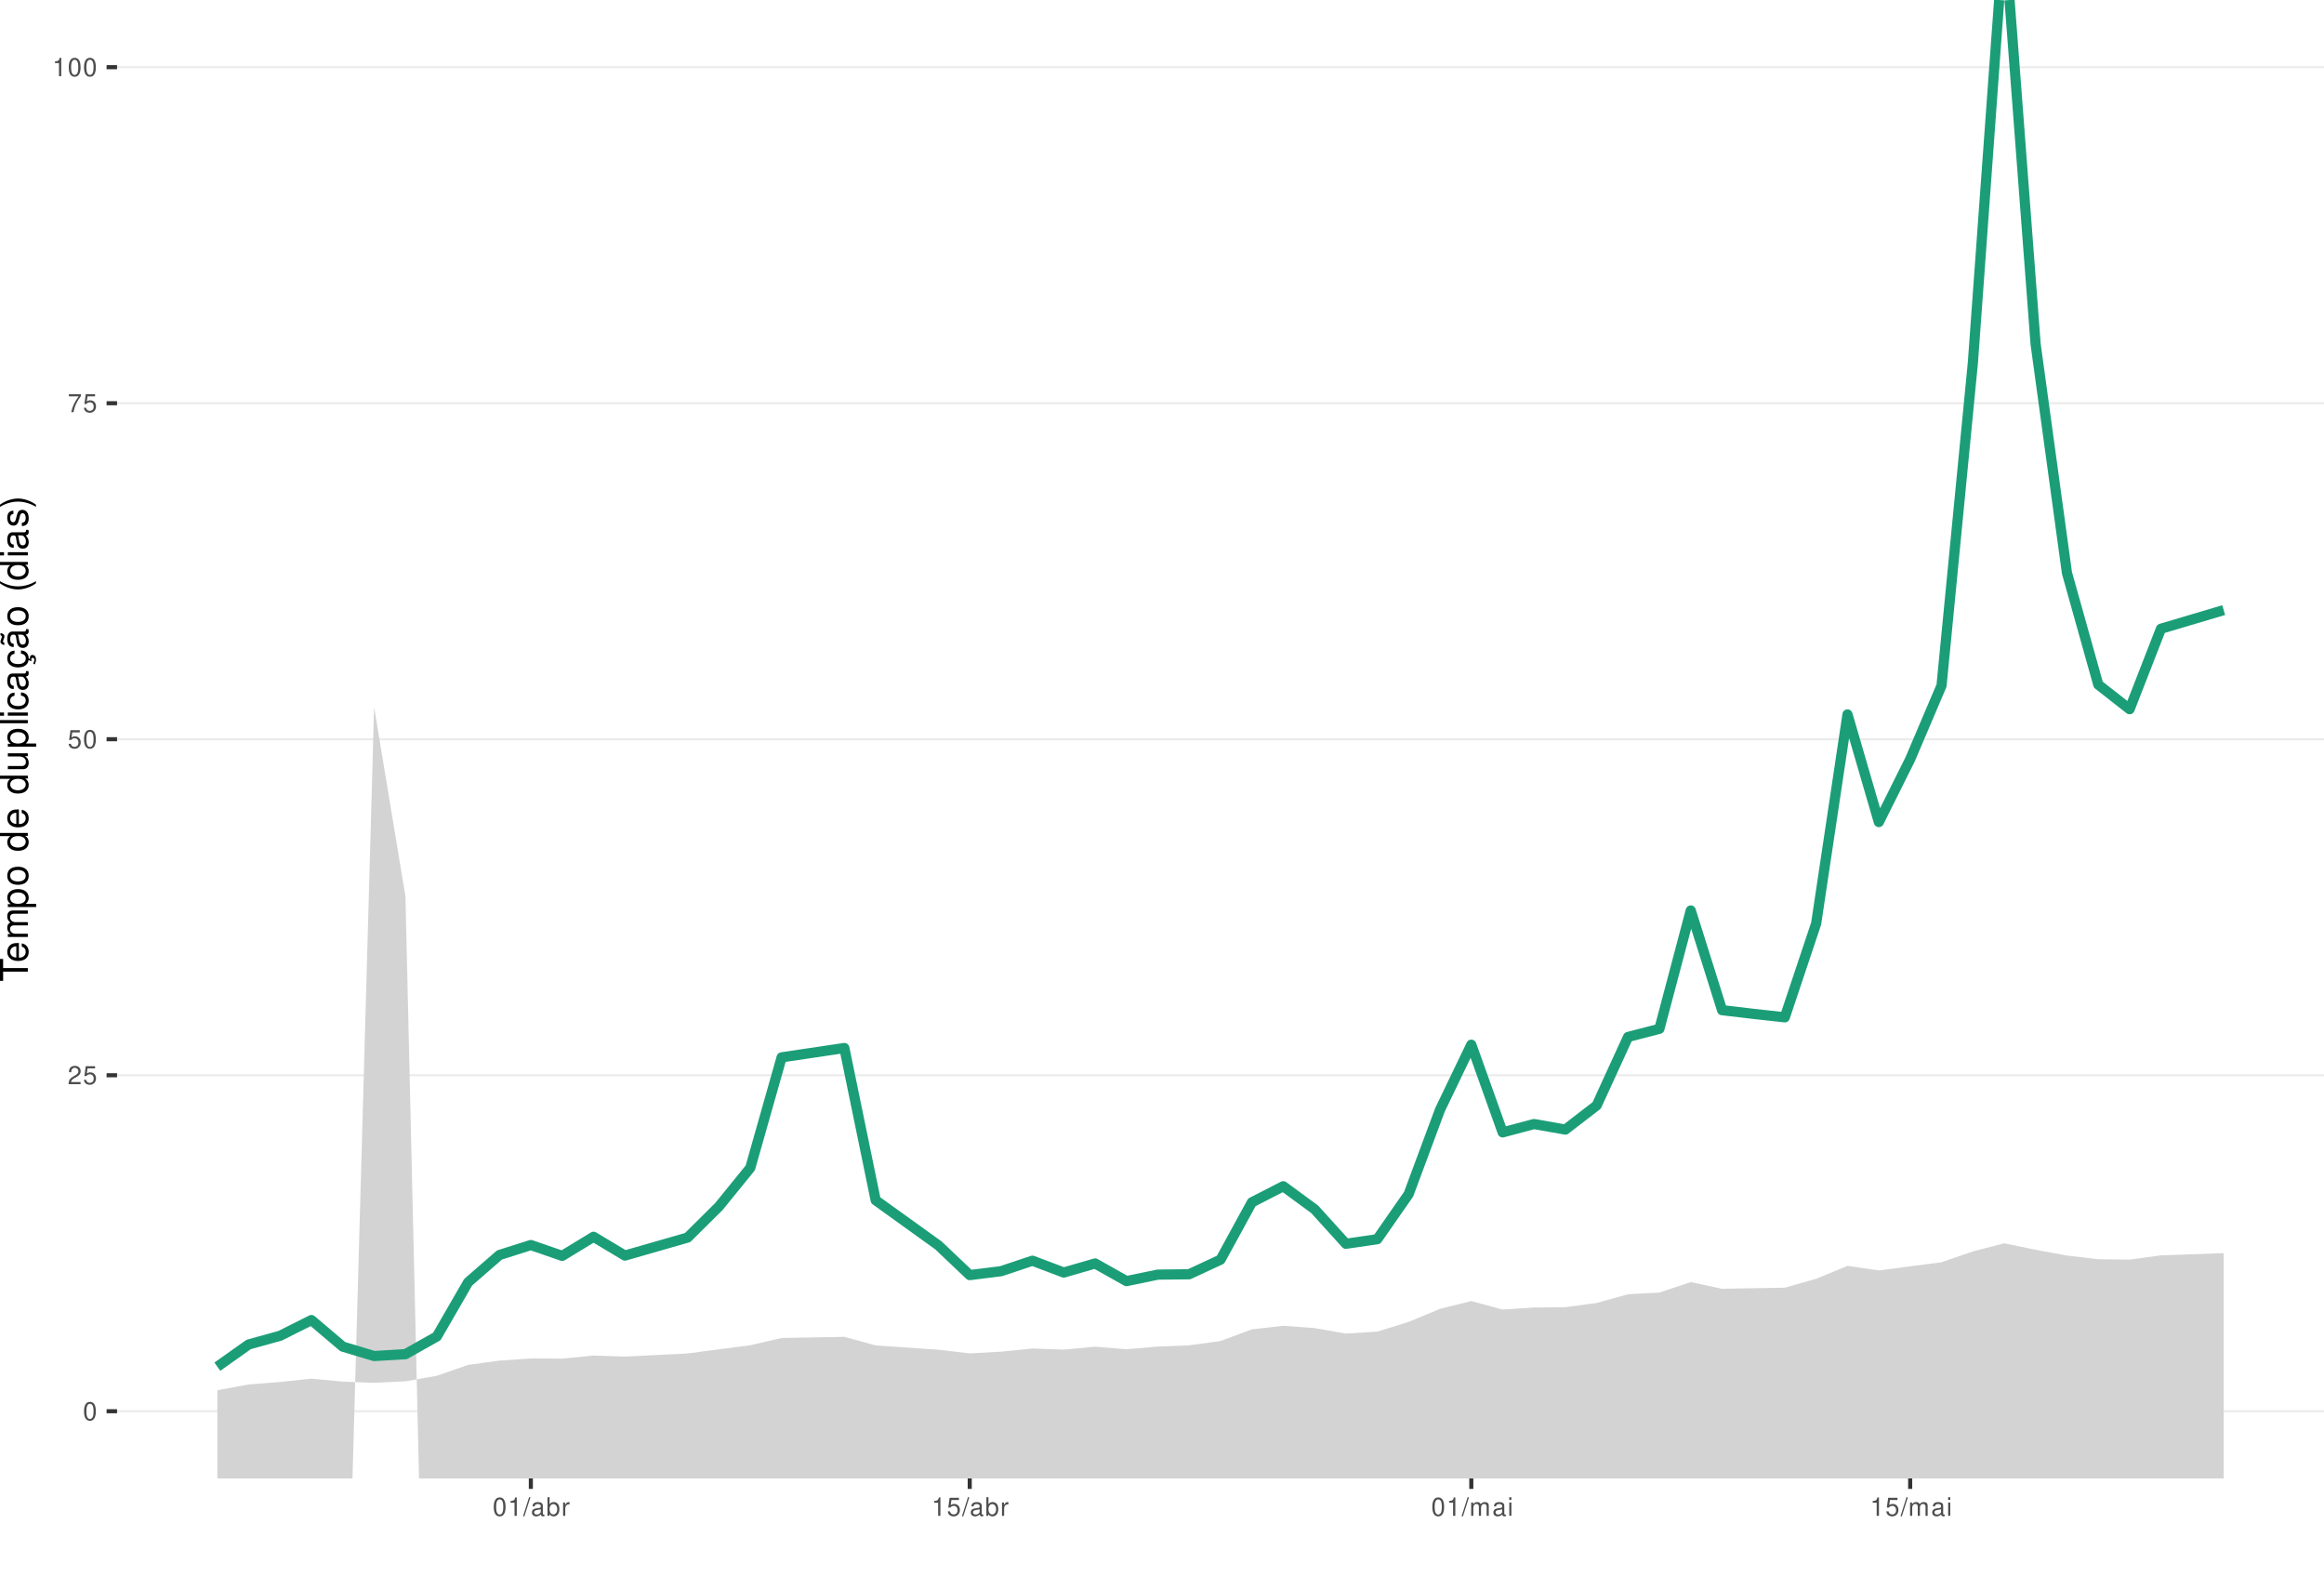
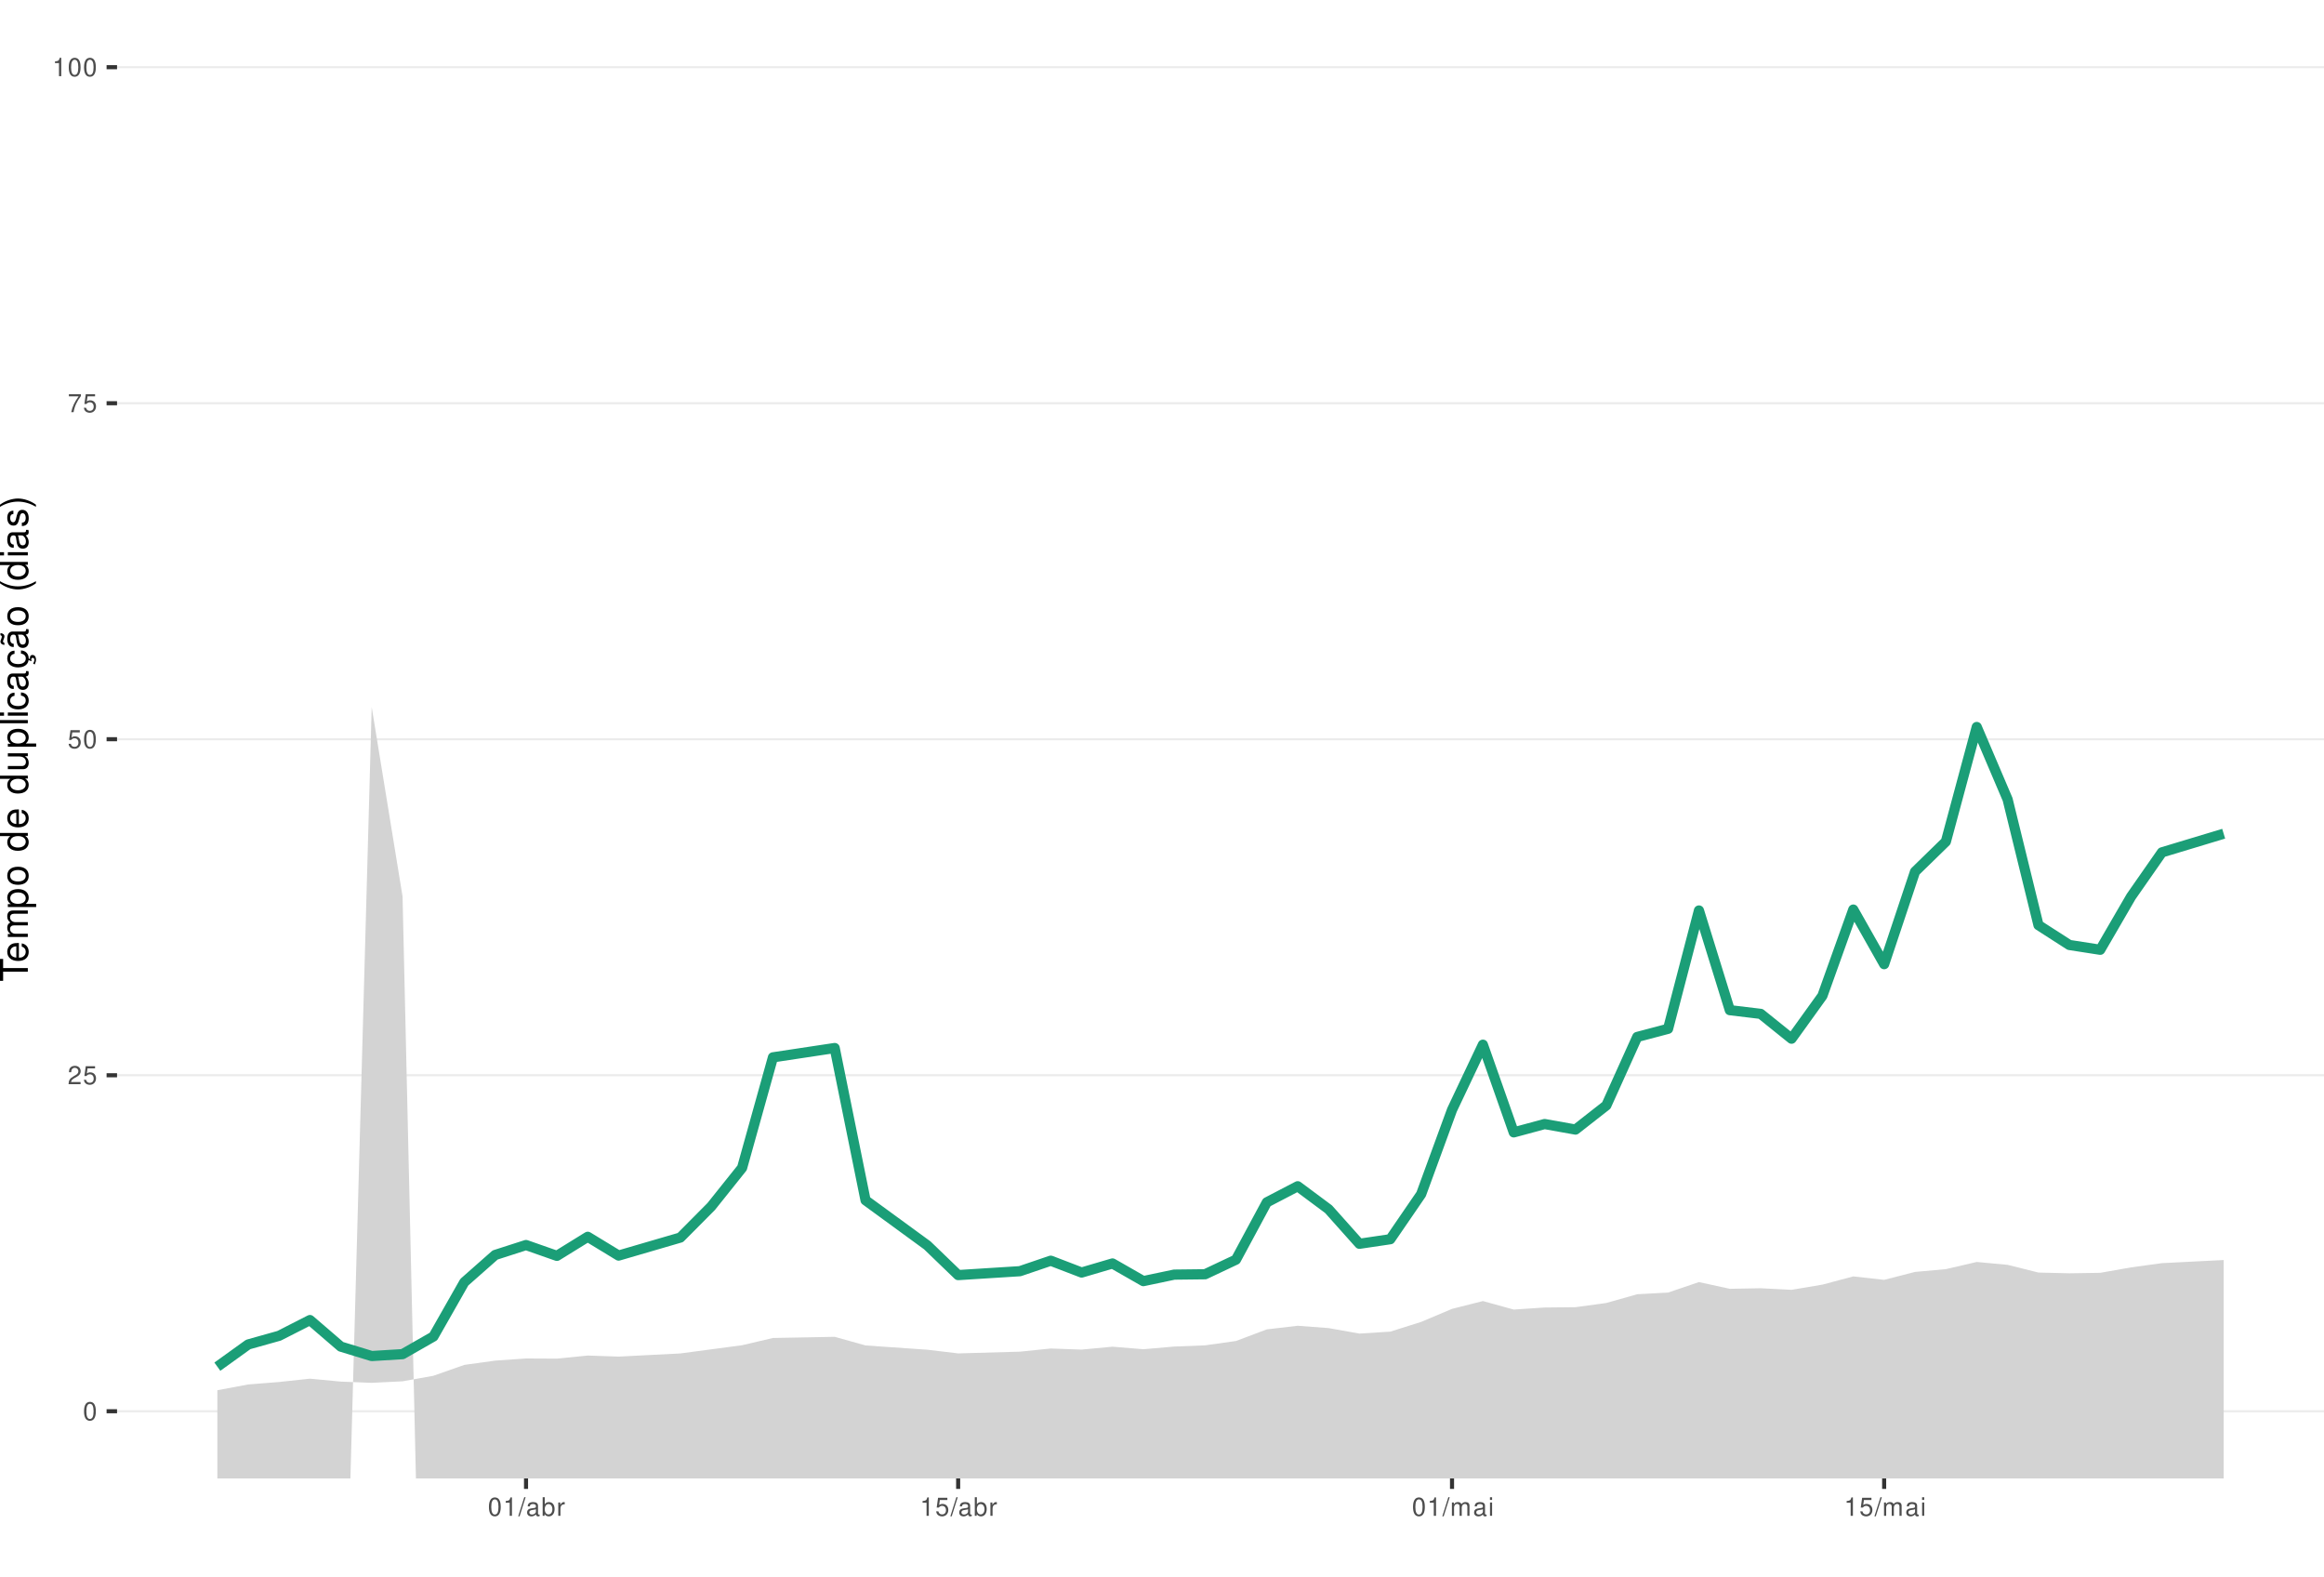
<svg xmlns="http://www.w3.org/2000/svg" xmlns:xlink="http://www.w3.org/1999/xlink" width="609pt" height="413pt" viewBox="0 0 609 413" version="1.1">
  <defs>
    <g>
      <symbol overflow="visible" id="glyph0-0">
        <path style="stroke:none;" d="" />
      </symbol>
      <symbol overflow="visible" id="glyph0-1">
        <path style="stroke:none;" d="M 1.828 -4.812 C 1.391 -4.812 0.984 -4.609 0.75 -4.281 C 0.438 -3.859 0.281 -3.219 0.281 -2.328 C 0.281 -0.703 0.812 0.156 1.828 0.156 C 2.828 0.156 3.375 -0.703 3.375 -2.297 C 3.375 -3.219 3.234 -3.844 2.922 -4.281 C 2.672 -4.625 2.281 -4.812 1.828 -4.812 Z M 1.828 -4.297 C 2.469 -4.297 2.781 -3.641 2.781 -2.344 C 2.781 -0.969 2.469 -0.328 1.812 -0.328 C 1.203 -0.328 0.891 -1 0.891 -2.328 C 0.891 -3.641 1.203 -4.297 1.828 -4.297 Z M 1.828 -4.297 " />
      </symbol>
      <symbol overflow="visible" id="glyph0-2">
        <path style="stroke:none;" d="M 3.375 -0.578 L 0.891 -0.578 C 0.938 -0.984 1.156 -1.234 1.734 -1.578 L 2.406 -1.953 C 3.062 -2.328 3.406 -2.812 3.406 -3.406 C 3.406 -3.812 3.234 -4.188 2.969 -4.438 C 2.688 -4.688 2.344 -4.812 1.891 -4.812 C 1.297 -4.812 0.844 -4.594 0.578 -4.188 C 0.422 -3.938 0.344 -3.641 0.328 -3.141 L 0.922 -3.141 C 0.938 -3.469 0.984 -3.672 1.062 -3.828 C 1.219 -4.125 1.516 -4.297 1.875 -4.297 C 2.406 -4.297 2.797 -3.906 2.797 -3.391 C 2.797 -3.016 2.578 -2.672 2.156 -2.438 L 1.547 -2.078 C 0.562 -1.516 0.281 -1.062 0.219 0 L 3.375 0 Z M 3.375 -0.578 " />
      </symbol>
      <symbol overflow="visible" id="glyph0-3">
        <path style="stroke:none;" d="M 3.172 -4.719 L 0.734 -4.719 L 0.375 -2.156 L 0.922 -2.156 C 1.188 -2.469 1.422 -2.594 1.797 -2.594 C 2.422 -2.594 2.812 -2.156 2.812 -1.453 C 2.812 -0.781 2.422 -0.359 1.781 -0.359 C 1.266 -0.359 0.953 -0.625 0.812 -1.156 L 0.234 -1.156 C 0.312 -0.766 0.375 -0.578 0.516 -0.406 C 0.781 -0.047 1.266 0.156 1.797 0.156 C 2.75 0.156 3.422 -0.547 3.422 -1.531 C 3.422 -2.469 2.797 -3.109 1.891 -3.109 C 1.562 -3.109 1.297 -3.016 1.016 -2.828 L 1.203 -4.141 L 3.172 -4.141 Z M 3.172 -4.719 " />
      </symbol>
      <symbol overflow="visible" id="glyph0-4">
        <path style="stroke:none;" d="M 3.469 -4.719 L 0.312 -4.719 L 0.312 -4.141 L 2.859 -4.141 C 1.734 -2.531 1.266 -1.547 0.922 0 L 1.547 0 C 1.797 -1.516 2.391 -2.812 3.469 -4.234 Z M 3.469 -4.719 " />
      </symbol>
      <symbol overflow="visible" id="glyph0-5">
        <path style="stroke:none;" d="M 1.719 -3.422 L 1.719 0 L 2.312 0 L 2.312 -4.812 L 1.922 -4.812 C 1.719 -4.078 1.578 -3.969 0.672 -3.859 L 0.672 -3.422 Z M 1.719 -3.422 " />
      </symbol>
      <symbol overflow="visible" id="glyph0-6">
        <path style="stroke:none;" d="M 1.531 -4.859 L -0.047 0.141 L 0.312 0.141 L 1.891 -4.859 Z M 1.531 -4.859 " />
      </symbol>
      <symbol overflow="visible" id="glyph0-7">
        <path style="stroke:none;" d="M 3.562 -0.328 C 3.5 -0.312 3.469 -0.312 3.438 -0.312 C 3.25 -0.312 3.141 -0.406 3.141 -0.578 L 3.141 -2.641 C 3.141 -3.25 2.688 -3.594 1.828 -3.594 C 1.312 -3.594 0.906 -3.438 0.672 -3.188 C 0.516 -3 0.453 -2.797 0.438 -2.453 L 0.984 -2.453 C 1.031 -2.875 1.297 -3.078 1.812 -3.078 C 2.312 -3.078 2.594 -2.891 2.594 -2.562 L 2.594 -2.406 C 2.578 -2.172 2.469 -2.078 2.016 -2.031 C 1.219 -1.922 1.109 -1.891 0.891 -1.812 C 0.484 -1.641 0.281 -1.328 0.281 -0.875 C 0.281 -0.25 0.719 0.156 1.422 0.156 C 1.859 0.156 2.219 0 2.609 -0.359 C 2.656 0 2.828 0.156 3.188 0.156 C 3.297 0.156 3.375 0.141 3.562 0.094 Z M 2.594 -1.094 C 2.594 -0.906 2.531 -0.797 2.375 -0.641 C 2.141 -0.438 1.875 -0.328 1.547 -0.328 C 1.109 -0.328 0.859 -0.547 0.859 -0.891 C 0.859 -1.266 1.094 -1.438 1.703 -1.531 C 2.297 -1.609 2.406 -1.641 2.594 -1.719 Z M 2.594 -1.094 " />
      </symbol>
      <symbol overflow="visible" id="glyph0-8">
        <path style="stroke:none;" d="M 0.359 -4.859 L 0.359 0 L 0.859 0 L 0.859 -0.453 C 1.125 -0.047 1.484 0.156 1.969 0.156 C 2.875 0.156 3.484 -0.594 3.484 -1.75 C 3.484 -2.891 2.922 -3.594 1.984 -3.594 C 1.516 -3.594 1.172 -3.406 0.906 -3.016 L 0.906 -4.859 Z M 1.891 -3.062 C 2.5 -3.062 2.906 -2.531 2.906 -1.703 C 2.906 -0.906 2.484 -0.359 1.891 -0.359 C 1.297 -0.359 0.906 -0.906 0.906 -1.719 C 0.906 -2.531 1.297 -3.062 1.891 -3.062 Z M 1.891 -3.062 " />
      </symbol>
      <symbol overflow="visible" id="glyph0-9">
        <path style="stroke:none;" d="M 0.453 -3.484 L 0.453 0 L 1.016 0 L 1.016 -1.812 C 1.031 -2.656 1.375 -3.016 2.141 -3 L 2.141 -3.562 C 2.047 -3.578 1.984 -3.594 1.922 -3.594 C 1.562 -3.594 1.297 -3.375 0.969 -2.859 L 0.969 -3.484 Z M 0.453 -3.484 " />
      </symbol>
      <symbol overflow="visible" id="glyph0-10">
        <path style="stroke:none;" d="M 0.469 -3.484 L 0.469 0 L 1.031 0 L 1.031 -2.188 C 1.031 -2.703 1.391 -3.109 1.844 -3.109 C 2.25 -3.109 2.484 -2.844 2.484 -2.406 L 2.484 0 L 3.047 0 L 3.047 -2.188 C 3.047 -2.703 3.422 -3.109 3.875 -3.109 C 4.266 -3.109 4.516 -2.844 4.516 -2.406 L 4.516 0 L 5.078 0 L 5.078 -2.609 C 5.078 -3.234 4.719 -3.594 4.062 -3.594 C 3.594 -3.594 3.312 -3.453 2.984 -3.062 C 2.781 -3.422 2.5 -3.594 2.047 -3.594 C 1.578 -3.594 1.266 -3.422 0.984 -3 L 0.984 -3.484 Z M 0.469 -3.484 " />
      </symbol>
      <symbol overflow="visible" id="glyph0-11">
        <path style="stroke:none;" d="M 1 -3.484 L 0.453 -3.484 L 0.453 0 L 1 0 Z M 1 -4.859 L 0.438 -4.859 L 0.438 -4.156 L 1 -4.156 Z M 1 -4.859 " />
      </symbol>
      <symbol overflow="visible" id="glyph1-0">
        <path style="stroke:none;" d="" />
      </symbol>
      <symbol overflow="visible" id="glyph1-1">
        <path style="stroke:none;" d="M -6.469 -3.547 L -6.469 -5.938 L -7.297 -5.938 L -7.297 -0.203 L -6.469 -0.203 L -6.469 -2.609 L 0 -2.609 L 0 -3.547 Z M -6.469 -3.547 " />
      </symbol>
      <symbol overflow="visible" id="glyph1-2">
        <path style="stroke:none;" d="M -2.344 -5.125 C -3.141 -5.125 -3.625 -5.062 -4.016 -4.922 C -4.875 -4.578 -5.391 -3.781 -5.391 -2.797 C -5.391 -1.344 -4.281 -0.406 -2.547 -0.406 C -0.812 -0.406 0.234 -1.297 0.234 -2.781 C 0.234 -3.984 -0.453 -4.812 -1.594 -5.016 L -1.594 -4.188 C -0.906 -3.953 -0.547 -3.484 -0.547 -2.812 C -0.547 -2.281 -0.781 -1.828 -1.219 -1.547 C -1.516 -1.344 -1.812 -1.281 -2.344 -1.266 Z M -3.016 -1.297 C -3.984 -1.359 -4.625 -1.953 -4.625 -2.797 C -4.625 -3.641 -3.953 -4.234 -3.016 -4.234 Z M -3.016 -1.297 " />
      </symbol>
      <symbol overflow="visible" id="glyph1-3">
        <path style="stroke:none;" d="M -5.234 -0.703 L 0 -0.703 L 0 -1.547 L -3.297 -1.547 C -4.047 -1.547 -4.656 -2.094 -4.656 -2.766 C -4.656 -3.391 -4.281 -3.734 -3.609 -3.734 L 0 -3.734 L 0 -4.578 L -3.297 -4.578 C -4.047 -4.578 -4.656 -5.125 -4.656 -5.812 C -4.656 -6.422 -4.266 -6.781 -3.609 -6.781 L 0 -6.781 L 0 -7.625 L -3.938 -7.625 C -4.875 -7.625 -5.391 -7.078 -5.391 -6.094 C -5.391 -5.406 -5.188 -4.984 -4.594 -4.484 C -5.156 -4.188 -5.391 -3.766 -5.391 -3.078 C -5.391 -2.375 -5.125 -1.906 -4.5 -1.469 L -5.234 -1.469 Z M -5.234 -0.703 " />
      </symbol>
      <symbol overflow="visible" id="glyph1-4">
        <path style="stroke:none;" d="M 2.188 -0.547 L 2.188 -1.375 L -0.547 -1.375 C -0.016 -1.812 0.234 -2.312 0.234 -2.984 C 0.234 -4.344 -0.859 -5.234 -2.531 -5.234 C -4.297 -5.234 -5.391 -4.375 -5.391 -2.984 C -5.391 -2.266 -5.062 -1.703 -4.453 -1.312 L -5.234 -1.312 L -5.234 -0.547 Z M -4.609 -2.844 C -4.609 -3.766 -3.797 -4.359 -2.547 -4.359 C -1.359 -4.359 -0.547 -3.75 -0.547 -2.844 C -0.547 -1.953 -1.344 -1.375 -2.578 -1.375 C -3.812 -1.375 -4.609 -1.953 -4.609 -2.844 Z M -4.609 -2.844 " />
      </symbol>
      <symbol overflow="visible" id="glyph1-5">
        <path style="stroke:none;" d="M -5.391 -2.719 C -5.391 -1.234 -4.344 -0.359 -2.578 -0.359 C -0.812 -0.359 0.234 -1.234 0.234 -2.734 C 0.234 -4.203 -0.812 -5.094 -2.547 -5.094 C -4.359 -5.094 -5.391 -4.234 -5.391 -2.719 Z M -4.625 -2.734 C -4.625 -3.672 -3.844 -4.234 -2.547 -4.234 C -1.312 -4.234 -0.547 -3.656 -0.547 -2.734 C -0.547 -1.797 -1.312 -1.234 -2.578 -1.234 C -3.844 -1.234 -4.625 -1.797 -4.625 -2.734 Z M -4.625 -2.734 " />
      </symbol>
      <symbol overflow="visible" id="glyph1-6">
        <path style="stroke:none;" d="" />
      </symbol>
      <symbol overflow="visible" id="glyph1-7">
        <path style="stroke:none;" d="M -7.297 -4.953 L -7.297 -4.125 L -4.578 -4.125 C -5.109 -3.766 -5.391 -3.203 -5.391 -2.516 C -5.391 -1.156 -4.297 -0.266 -2.625 -0.266 C -0.859 -0.266 0.234 -1.125 0.234 -2.547 C 0.234 -3.266 -0.047 -3.766 -0.688 -4.203 L 0 -4.203 L 0 -4.953 Z M -4.609 -2.656 C -4.609 -3.547 -3.812 -4.125 -2.562 -4.125 C -1.344 -4.125 -0.547 -3.547 -0.547 -2.656 C -0.547 -1.734 -1.359 -1.125 -2.578 -1.125 C -3.797 -1.125 -4.609 -1.734 -4.609 -2.656 Z M -4.609 -2.656 " />
      </symbol>
      <symbol overflow="visible" id="glyph1-8">
        <path style="stroke:none;" d="M 0 -4.812 L -5.234 -4.812 L -5.234 -3.984 L -2.266 -3.984 C -1.203 -3.984 -0.5 -3.438 -0.5 -2.562 C -0.5 -1.906 -0.906 -1.484 -1.531 -1.484 L -5.234 -1.484 L -5.234 -0.656 L -1.203 -0.656 C -0.328 -0.656 0.234 -1.297 0.234 -2.312 C 0.234 -3.094 -0.047 -3.578 -0.734 -4.062 L 0 -4.062 Z M 0 -4.812 " />
      </symbol>
      <symbol overflow="visible" id="glyph1-9">
        <path style="stroke:none;" d="M -7.297 -1.516 L -7.297 -0.688 L 0 -0.688 L 0 -1.516 Z M -7.297 -1.516 " />
      </symbol>
      <symbol overflow="visible" id="glyph1-10">
        <path style="stroke:none;" d="M -5.234 -1.5 L -5.234 -0.672 L 0 -0.672 L 0 -1.5 Z M -7.297 -1.5 L -7.297 -0.656 L -6.234 -0.656 L -6.234 -1.5 Z M -7.297 -1.5 " />
      </symbol>
      <symbol overflow="visible" id="glyph1-11">
        <path style="stroke:none;" d="M -3.484 -4.703 C -3.984 -4.672 -4.312 -4.562 -4.609 -4.359 C -5.094 -4 -5.391 -3.375 -5.391 -2.641 C -5.391 -1.219 -4.266 -0.312 -2.531 -0.312 C -0.844 -0.312 0.234 -1.203 0.234 -2.625 C 0.234 -3.875 -0.516 -4.672 -1.797 -4.766 L -1.797 -3.938 C -0.953 -3.797 -0.547 -3.359 -0.547 -2.656 C -0.547 -1.734 -1.297 -1.188 -2.531 -1.188 C -3.844 -1.188 -4.625 -1.719 -4.625 -2.625 C -4.625 -3.328 -4.203 -3.766 -3.484 -3.875 Z M -3.484 -4.703 " />
      </symbol>
      <symbol overflow="visible" id="glyph1-12">
        <path style="stroke:none;" d="M -0.484 -5.344 C -0.469 -5.266 -0.469 -5.219 -0.469 -5.172 C -0.469 -4.875 -0.625 -4.719 -0.875 -4.719 L -3.953 -4.719 C -4.891 -4.719 -5.391 -4.047 -5.391 -2.75 C -5.391 -1.984 -5.172 -1.375 -4.781 -1.016 C -4.516 -0.766 -4.203 -0.672 -3.688 -0.656 L -3.688 -1.484 C -4.328 -1.562 -4.625 -1.938 -4.625 -2.719 C -4.625 -3.484 -4.344 -3.891 -3.844 -3.891 L -3.625 -3.891 C -3.266 -3.875 -3.125 -3.703 -3.047 -3.016 C -2.891 -1.844 -2.844 -1.656 -2.719 -1.344 C -2.453 -0.734 -2 -0.422 -1.312 -0.422 C -0.375 -0.422 0.234 -1.078 0.234 -2.141 C 0.234 -2.797 0 -3.328 -0.547 -3.922 C 0 -3.984 0.234 -4.234 0.234 -4.781 C 0.234 -4.953 0.203 -5.062 0.141 -5.344 Z M -1.656 -3.891 C -1.375 -3.891 -1.203 -3.812 -0.969 -3.562 C -0.656 -3.219 -0.5 -2.812 -0.5 -2.312 C -0.5 -1.672 -0.812 -1.297 -1.344 -1.297 C -1.891 -1.297 -2.172 -1.656 -2.297 -2.547 C -2.422 -3.438 -2.453 -3.609 -2.594 -3.891 Z M -1.656 -3.891 " />
      </symbol>
      <symbol overflow="visible" id="glyph1-13">
        <path style="stroke:none;" d="M 0.234 -2.641 C 0.234 -3.875 -0.547 -4.703 -1.797 -4.766 L -1.797 -3.938 C -0.953 -3.797 -0.531 -3.359 -0.531 -2.656 C -0.531 -1.734 -1.281 -1.188 -2.516 -1.188 C -3.844 -1.188 -4.625 -1.719 -4.625 -2.625 C -4.625 -3.328 -4.203 -3.766 -3.484 -3.875 L -3.484 -4.703 C -3.984 -4.672 -4.312 -4.562 -4.609 -4.359 C -5.094 -4 -5.391 -3.375 -5.391 -2.641 C -5.391 -1.219 -4.266 -0.312 -2.531 -0.312 C -1.469 -0.312 -0.625 -0.672 -0.156 -1.312 C 0.047 -1.594 0.125 -1.812 0.203 -2.25 L 0.922 -1.938 L 0.984 -2.062 C 0.938 -2.188 0.906 -2.25 0.906 -2.375 C 0.906 -2.656 1.047 -2.828 1.281 -2.828 C 1.547 -2.828 1.734 -2.594 1.734 -2.297 C 1.734 -2.031 1.672 -1.844 1.438 -1.406 L 1.406 -1.312 L 1.812 -1.094 C 2.078 -1.75 2.141 -1.953 2.141 -2.344 C 2.141 -3.109 1.781 -3.578 1.203 -3.578 C 0.781 -3.578 0.547 -3.297 0.547 -2.797 C 0.547 -2.703 0.547 -2.641 0.562 -2.516 Z M 0.234 -2.641 " />
      </symbol>
      <symbol overflow="visible" id="glyph1-14">
        <path style="stroke:none;" d="M -0.484 -5.344 C -0.469 -5.266 -0.469 -5.219 -0.469 -5.172 C -0.469 -4.875 -0.625 -4.719 -0.875 -4.719 L -3.953 -4.719 C -4.891 -4.719 -5.391 -4.047 -5.391 -2.75 C -5.391 -1.984 -5.172 -1.375 -4.781 -1.016 C -4.516 -0.766 -4.203 -0.672 -3.688 -0.656 L -3.688 -1.484 C -4.328 -1.562 -4.625 -1.938 -4.625 -2.719 C -4.625 -3.484 -4.344 -3.891 -3.844 -3.891 L -3.625 -3.891 C -3.266 -3.875 -3.125 -3.703 -3.047 -3.016 C -2.891 -1.844 -2.844 -1.656 -2.719 -1.344 C -2.453 -0.734 -2 -0.422 -1.312 -0.422 C -0.375 -0.422 0.234 -1.078 0.234 -2.141 C 0.234 -2.797 0 -3.328 -0.547 -3.922 C 0 -3.984 0.234 -4.234 0.234 -4.781 C 0.234 -4.953 0.203 -5.062 0.141 -5.344 Z M -1.656 -3.891 C -1.375 -3.891 -1.203 -3.812 -0.969 -3.562 C -0.656 -3.219 -0.5 -2.812 -0.5 -2.312 C -0.5 -1.672 -0.812 -1.297 -1.344 -1.297 C -1.891 -1.297 -2.172 -1.656 -2.297 -2.547 C -2.422 -3.438 -2.453 -3.609 -2.594 -3.891 Z M -7.172 -3.75 C -6.922 -3.672 -6.812 -3.547 -6.812 -3.375 C -6.812 -3.25 -6.875 -2.984 -6.984 -2.734 C -7.156 -2.312 -7.172 -2.25 -7.172 -2.047 C -7.172 -1.594 -6.797 -1.297 -6.141 -1.188 L -6.141 -1.766 C -6.375 -1.812 -6.5 -1.938 -6.5 -2.094 C -6.5 -2.203 -6.469 -2.344 -6.375 -2.578 C -6.156 -3.156 -6.125 -3.234 -6.125 -3.438 C -6.125 -3.922 -6.484 -4.219 -7.172 -4.312 Z M -7.172 -3.75 " />
      </symbol>
      <symbol overflow="visible" id="glyph1-15">
        <path style="stroke:none;" d="M -7.297 -2.359 C -5.984 -1.359 -4.156 -0.734 -2.594 -0.734 C -1.016 -0.734 0.812 -1.359 2.125 -2.359 L 2.125 -2.906 C 0.688 -2.031 -0.984 -1.547 -2.594 -1.547 C -4.188 -1.547 -5.875 -2.031 -7.297 -2.906 Z M -7.297 -2.359 " />
      </symbol>
      <symbol overflow="visible" id="glyph1-16">
        <path style="stroke:none;" d="M -3.781 -4.375 C -4.812 -4.375 -5.391 -3.688 -5.391 -2.484 C -5.391 -1.266 -4.766 -0.469 -3.797 -0.469 C -2.969 -0.469 -2.578 -0.891 -2.281 -2.125 L -2.094 -2.906 C -1.953 -3.484 -1.734 -3.719 -1.375 -3.719 C -0.875 -3.719 -0.547 -3.234 -0.547 -2.5 C -0.547 -2.047 -0.672 -1.672 -0.891 -1.453 C -1.047 -1.328 -1.188 -1.266 -1.562 -1.219 L -1.562 -0.344 C -0.344 -0.375 0.234 -1.062 0.234 -2.438 C 0.234 -3.75 -0.422 -4.594 -1.438 -4.594 C -2.203 -4.594 -2.641 -4.156 -2.891 -3.109 L -3.078 -2.312 C -3.234 -1.625 -3.453 -1.344 -3.828 -1.344 C -4.312 -1.344 -4.625 -1.766 -4.625 -2.453 C -4.625 -3.125 -4.328 -3.484 -3.781 -3.5 Z M -3.781 -4.375 " />
      </symbol>
      <symbol overflow="visible" id="glyph1-17">
        <path style="stroke:none;" d="M 2.125 -0.938 C 0.812 -1.938 -1.016 -2.562 -2.578 -2.562 C -4.156 -2.562 -5.984 -1.938 -7.297 -0.938 L -7.297 -0.375 C -5.859 -1.266 -4.188 -1.75 -2.578 -1.75 C -0.984 -1.75 0.703 -1.266 2.125 -0.375 Z M 2.125 -0.938 " />
      </symbol>
    </g>
    <clipPath id="clip1">
      <path d="M 30.672 0 L 609 0 L 609 387.328 L 30.672 387.328 Z M 30.672 0 " />
    </clipPath>
    <clipPath id="clip2">
      <path d="M 30.672 369 L 609 369 L 609 370 L 30.672 370 Z M 30.672 369 " />
    </clipPath>
    <clipPath id="clip3">
      <path d="M 30.672 281 L 609 281 L 609 282 L 30.672 282 Z M 30.672 281 " />
    </clipPath>
    <clipPath id="clip4">
      <path d="M 30.672 193 L 609 193 L 609 194 L 30.672 194 Z M 30.672 193 " />
    </clipPath>
    <clipPath id="clip5">
      <path d="M 30.672 105 L 609 105 L 609 106 L 30.672 106 Z M 30.672 105 " />
    </clipPath>
    <clipPath id="clip6">
      <path d="M 30.672 17 L 609 17 L 609 18 L 30.672 18 Z M 30.672 17 " />
    </clipPath>
    <clipPath id="clip7">
      <path d="M 56 185 L 583 185 L 583 387.328 L 56 387.328 Z M 56 185 " />
    </clipPath>
  </defs>
  <g id="surface16">
    <rect x="0" y="0" width="609" height="413" style="fill:rgb(100%,100%,100%);fill-opacity:1;stroke:none;" />
    <rect x="0" y="0" width="609" height="413" style="fill:rgb(100%,100%,100%);fill-opacity:1;stroke:none;" />
    <path style="fill:none;stroke-width:1.067;stroke-linecap:round;stroke-linejoin:round;stroke:rgb(100%,100%,100%);stroke-opacity:1;stroke-miterlimit:10;" d="M 0 413 L 609 413 L 609 0 L 0 0 Z M 0 413 " />
    <g clip-path="url(#clip1)" clip-rule="nonzero">
      <path style=" stroke:none;fill-rule:nonzero;fill:rgb(100%,100%,100%);fill-opacity:1;" d="M 30.672 387.328 L 609 387.328 L 609 0 L 30.672 0 Z M 30.672 387.328 " />
    </g>
    <g clip-path="url(#clip2)" clip-rule="nonzero">
      <path style="fill:none;stroke-width:0.533;stroke-linecap:butt;stroke-linejoin:round;stroke:rgb(92.157%,92.157%,92.157%);stroke-opacity:1;stroke-miterlimit:10;" d="M 30.672 369.723 L 609 369.723 " />
    </g>
    <g clip-path="url(#clip3)" clip-rule="nonzero">
      <path style="fill:none;stroke-width:0.533;stroke-linecap:butt;stroke-linejoin:round;stroke:rgb(92.157%,92.157%,92.157%);stroke-opacity:1;stroke-miterlimit:10;" d="M 30.672 281.695 L 609 281.695 " />
    </g>
    <g clip-path="url(#clip4)" clip-rule="nonzero">
      <path style="fill:none;stroke-width:0.533;stroke-linecap:butt;stroke-linejoin:round;stroke:rgb(92.157%,92.157%,92.157%);stroke-opacity:1;stroke-miterlimit:10;" d="M 30.672 193.664 L 609 193.664 " />
    </g>
    <g clip-path="url(#clip5)" clip-rule="nonzero">
      <path style="fill:none;stroke-width:0.533;stroke-linecap:butt;stroke-linejoin:round;stroke:rgb(92.157%,92.157%,92.157%);stroke-opacity:1;stroke-miterlimit:10;" d="M 30.672 105.637 L 609 105.637 " />
    </g>
    <g clip-path="url(#clip6)" clip-rule="nonzero">
      <path style="fill:none;stroke-width:0.533;stroke-linecap:butt;stroke-linejoin:round;stroke:rgb(92.157%,92.157%,92.157%);stroke-opacity:1;stroke-miterlimit:10;" d="M 30.672 17.605 L 609 17.605 " />
    </g>
    <g clip-path="url(#clip7)" clip-rule="nonzero">
-       <path style=" stroke:none;fill-rule:nonzero;fill:rgb(82.745%,82.745%,82.745%);fill-opacity:1;" d="M 64.82 413 L 65.172 408.059 L 73.391 405.824 L 81.605 400.738 L 82.906 413 L 91.645 413 L 98.035 185.23 L 106.25 234.855 L 110.406 413 L 123.633 413 L 130.895 407.891 L 139.109 408.004 L 147.324 412.965 L 155.539 410.516 L 158.129 413 L 184.801 413 L 188.398 411.078 L 196.613 407.73 L 204.828 402.59 L 221.258 402.867 L 227.672 413 L 582.711 413 L 582.711 328.297 L 566.281 328.875 L 558.066 329.996 L 549.852 329.895 L 541.637 328.934 L 533.422 327.418 L 525.207 325.719 L 516.992 327.844 L 508.777 330.688 L 500.562 331.746 L 492.348 332.832 L 484.133 331.633 L 475.918 335.023 L 467.703 337.352 L 459.488 337.496 L 451.273 337.645 L 443.059 335.879 L 434.844 338.629 L 426.629 339.066 L 418.414 341.355 L 410.199 342.461 L 401.984 342.543 L 393.77 343.082 L 385.555 340.855 L 377.34 342.902 L 369.125 346.316 L 360.91 348.863 L 352.695 349.375 L 344.48 347.934 L 336.266 347.328 L 328.051 348.27 L 319.836 351.32 L 311.621 352.457 L 303.406 352.773 L 295.191 353.473 L 286.977 352.809 L 278.762 353.57 L 270.547 353.285 L 262.332 354.113 L 254.117 354.566 L 245.902 353.602 L 229.473 352.484 L 221.258 350.223 L 204.828 350.527 L 196.613 352.426 L 188.398 353.5 L 180.184 354.578 L 163.754 355.406 L 155.539 355.129 L 147.324 355.938 L 139.109 355.898 L 130.895 356.457 L 122.68 357.578 L 114.465 360.426 L 106.25 361.879 L 98.035 362.277 L 89.82 361.957 L 81.605 361.188 L 73.391 362.059 L 65.172 362.703 L 56.957 364.215 L 56.957 413 Z M 64.82 413 " />
-     </g>
-     <path style="fill:none;stroke-width:2.667;stroke-linecap:butt;stroke-linejoin:round;stroke:rgb(10.588%,61.961%,46.667%);stroke-opacity:1;stroke-miterlimit:10;" d="M 56.957 358.043 L 65.172 352.223 L 73.391 349.953 L 81.605 345.832 L 89.82 352.789 L 98.035 355.258 L 106.25 354.762 L 114.465 350.141 L 122.68 335.918 L 130.895 328.781 L 139.109 326.176 L 147.324 329.012 L 155.539 324.016 L 163.754 328.938 L 180.184 324.219 L 188.398 316.074 L 196.613 305.957 L 204.828 277.004 L 221.258 274.562 L 229.473 314.449 L 245.902 326.258 L 254.117 334.051 L 262.332 333.031 L 270.547 330.281 L 278.762 333.383 L 286.977 331.004 L 295.191 335.629 L 303.406 333.926 L 311.621 333.832 L 319.836 330.012 L 328.051 314.988 L 336.266 310.773 L 344.48 316.789 L 352.695 325.848 L 360.91 324.652 L 369.125 312.855 L 377.34 290.766 L 385.555 273.691 L 393.77 296.664 L 401.984 294.48 L 410.199 295.926 L 418.414 289.598 L 426.629 271.664 L 434.844 269.527 L 443.059 238.531 L 451.273 264.645 L 459.488 265.613 L 467.703 266.52 L 475.918 241.957 L 484.133 187.172 L 492.348 215.367 L 500.562 198.891 L 508.777 179.605 L 516.992 94.98 L 523.879 0 " />
-     <path style="fill:none;stroke-width:2.667;stroke-linecap:butt;stroke-linejoin:round;stroke:rgb(10.588%,61.961%,46.667%);stroke-opacity:1;stroke-miterlimit:10;" d="M 526.598 0 L 533.422 90.098 L 541.637 150.074 L 549.852 179.363 L 558.066 185.797 L 566.281 164.719 L 582.711 159.836 " />
+       <path style=" stroke:none;fill-rule:nonzero;fill:rgb(82.745%,82.745%,82.745%);fill-opacity:1;" d="M 64.699 413 L 65.047 408.059 L 73.137 405.824 L 81.223 400.738 L 82.508 413 L 91.113 413 L 97.402 185.23 L 105.488 234.855 L 109.586 413 L 122.605 413 L 129.754 407.891 L 137.844 408.004 L 145.934 412.965 L 154.02 410.516 L 156.574 413 L 182.832 413 L 186.375 411.078 L 194.465 407.73 L 202.551 402.59 L 218.73 402.867 L 225.047 413 L 582.711 413 L 582.711 330.105 L 574.625 330.512 L 566.535 330.922 L 558.445 332.031 L 550.359 333.457 L 542.27 333.582 L 534.18 333.387 L 526.094 331.367 L 518.004 330.613 L 509.914 332.488 L 501.828 333.223 L 493.738 335.297 L 485.648 334.395 L 477.562 336.547 L 469.473 337.91 L 461.383 337.496 L 453.297 337.645 L 445.207 335.879 L 437.117 338.629 L 429.031 339.066 L 420.941 341.355 L 412.855 342.461 L 404.766 342.543 L 396.676 343.082 L 388.59 340.855 L 380.5 342.902 L 372.41 346.316 L 364.324 348.863 L 356.234 349.375 L 348.145 347.934 L 340.059 347.328 L 331.969 348.27 L 323.879 351.32 L 315.793 352.457 L 307.703 352.773 L 299.613 353.473 L 291.527 352.809 L 283.438 353.57 L 275.348 353.285 L 267.262 354.113 L 251.082 354.566 L 242.996 353.602 L 226.816 352.484 L 218.73 350.223 L 202.551 350.527 L 194.465 352.426 L 186.375 353.5 L 178.285 354.578 L 162.109 355.406 L 154.02 355.129 L 145.934 355.938 L 137.844 355.898 L 129.754 356.457 L 121.668 357.578 L 113.578 360.426 L 105.488 361.879 L 97.402 362.277 L 89.312 361.957 L 81.223 361.188 L 73.137 362.059 L 65.047 362.703 L 56.957 364.215 L 56.957 413 Z M 64.699 413 " />
+     </g>
+     <path style="fill:none;stroke-width:2.667;stroke-linecap:butt;stroke-linejoin:round;stroke:rgb(10.588%,61.961%,46.667%);stroke-opacity:1;stroke-miterlimit:10;" d="M 56.957 358.043 L 65.047 352.223 L 73.137 349.953 L 81.223 345.832 L 89.312 352.789 L 97.402 355.258 L 105.488 354.762 L 113.578 350.141 L 121.668 335.918 L 129.754 328.781 L 137.844 326.176 L 145.934 329.012 L 154.02 324.016 L 162.109 328.938 L 178.285 324.219 L 186.375 316.074 L 194.465 305.957 L 202.551 277.004 L 218.73 274.562 L 226.816 314.449 L 242.996 326.258 L 251.082 334.051 L 267.262 333.031 L 275.348 330.281 L 283.438 333.383 L 291.527 331.004 L 299.613 335.629 L 307.703 333.926 L 315.793 333.832 L 323.879 330.012 L 331.969 314.988 L 340.059 310.773 L 348.145 316.789 L 356.234 325.848 L 364.324 324.652 L 372.41 312.855 L 380.5 290.766 L 388.59 273.691 L 396.676 296.664 L 404.766 294.48 L 412.855 295.926 L 420.941 289.598 L 429.031 271.664 L 437.117 269.527 L 445.207 238.531 L 453.297 264.645 L 461.383 265.613 L 469.473 272.121 L 477.562 260.879 L 485.648 238.293 L 493.738 252.594 L 501.828 228.363 L 509.914 220.484 L 518.004 190.457 L 526.094 209.434 L 534.18 242.371 L 542.27 247.566 L 550.359 248.824 L 558.445 234.895 L 566.535 223.301 L 574.625 220.859 L 582.711 218.418 " />
    <g style="fill:rgb(30.196%,30.196%,30.196%);fill-opacity:1;">
      <use xlink:href="#glyph0-1" x="21.738" y="372.07" />
    </g>
    <g style="fill:rgb(30.196%,30.196%,30.196%);fill-opacity:1;">
      <use xlink:href="#glyph0-2" x="17.738" y="284.043" />
      <use xlink:href="#glyph0-3" x="21.738" y="284.043" />
    </g>
    <g style="fill:rgb(30.196%,30.196%,30.196%);fill-opacity:1;">
      <use xlink:href="#glyph0-3" x="17.738" y="196.012" />
      <use xlink:href="#glyph0-1" x="21.738" y="196.012" />
    </g>
    <g style="fill:rgb(30.196%,30.196%,30.196%);fill-opacity:1;">
      <use xlink:href="#glyph0-4" x="17.738" y="107.984" />
      <use xlink:href="#glyph0-3" x="21.738" y="107.984" />
    </g>
    <g style="fill:rgb(30.196%,30.196%,30.196%);fill-opacity:1;">
      <use xlink:href="#glyph0-5" x="13.738" y="19.953" />
      <use xlink:href="#glyph0-1" x="17.738" y="19.953" />
      <use xlink:href="#glyph0-1" x="21.738" y="19.953" />
    </g>
    <path style="fill:none;stroke-width:1.067;stroke-linecap:butt;stroke-linejoin:round;stroke:rgb(20%,20%,20%);stroke-opacity:1;stroke-miterlimit:10;" d="M 27.93 369.723 L 30.672 369.723 " />
    <path style="fill:none;stroke-width:1.067;stroke-linecap:butt;stroke-linejoin:round;stroke:rgb(20%,20%,20%);stroke-opacity:1;stroke-miterlimit:10;" d="M 27.93 281.695 L 30.672 281.695 " />
    <path style="fill:none;stroke-width:1.067;stroke-linecap:butt;stroke-linejoin:round;stroke:rgb(20%,20%,20%);stroke-opacity:1;stroke-miterlimit:10;" d="M 27.93 193.664 L 30.672 193.664 " />
    <path style="fill:none;stroke-width:1.067;stroke-linecap:butt;stroke-linejoin:round;stroke:rgb(20%,20%,20%);stroke-opacity:1;stroke-miterlimit:10;" d="M 27.93 105.637 L 30.672 105.637 " />
    <path style="fill:none;stroke-width:1.067;stroke-linecap:butt;stroke-linejoin:round;stroke:rgb(20%,20%,20%);stroke-opacity:1;stroke-miterlimit:10;" d="M 27.93 17.605 L 30.672 17.605 " />
-     <path style="fill:none;stroke-width:1.067;stroke-linecap:butt;stroke-linejoin:round;stroke:rgb(20%,20%,20%);stroke-opacity:1;stroke-miterlimit:10;" d="M 139.109 390.07 L 139.109 387.328 " />
-     <path style="fill:none;stroke-width:1.067;stroke-linecap:butt;stroke-linejoin:round;stroke:rgb(20%,20%,20%);stroke-opacity:1;stroke-miterlimit:10;" d="M 254.117 390.07 L 254.117 387.328 " />
-     <path style="fill:none;stroke-width:1.067;stroke-linecap:butt;stroke-linejoin:round;stroke:rgb(20%,20%,20%);stroke-opacity:1;stroke-miterlimit:10;" d="M 385.555 390.07 L 385.555 387.328 " />
-     <path style="fill:none;stroke-width:1.067;stroke-linecap:butt;stroke-linejoin:round;stroke:rgb(20%,20%,20%);stroke-opacity:1;stroke-miterlimit:10;" d="M 500.562 390.07 L 500.562 387.328 " />
-     <g style="fill:rgb(30.196%,30.196%,30.196%);fill-opacity:1;">
-       <use xlink:href="#glyph0-1" x="129.109" y="397.109" />
-       <use xlink:href="#glyph0-5" x="133.109" y="397.109" />
-       <use xlink:href="#glyph0-6" x="137.109" y="397.109" />
-       <use xlink:href="#glyph0-7" x="139.109" y="397.109" />
-       <use xlink:href="#glyph0-8" x="143.109" y="397.109" />
-       <use xlink:href="#glyph0-9" x="147.109" y="397.109" />
-     </g>
-     <g style="fill:rgb(30.196%,30.196%,30.196%);fill-opacity:1;">
-       <use xlink:href="#glyph0-5" x="244.117" y="397.109" />
-       <use xlink:href="#glyph0-3" x="248.117" y="397.109" />
-       <use xlink:href="#glyph0-6" x="252.117" y="397.109" />
-       <use xlink:href="#glyph0-7" x="254.117" y="397.109" />
-       <use xlink:href="#glyph0-8" x="258.117" y="397.109" />
-       <use xlink:href="#glyph0-9" x="262.117" y="397.109" />
-     </g>
-     <g style="fill:rgb(30.196%,30.196%,30.196%);fill-opacity:1;">
-       <use xlink:href="#glyph0-1" x="375.055" y="397.109" />
-       <use xlink:href="#glyph0-5" x="379.055" y="397.109" />
-       <use xlink:href="#glyph0-6" x="383.055" y="397.109" />
-       <use xlink:href="#glyph0-10" x="385.055" y="397.109" />
-       <use xlink:href="#glyph0-7" x="391.055" y="397.109" />
-       <use xlink:href="#glyph0-11" x="395.055" y="397.109" />
-     </g>
-     <g style="fill:rgb(30.196%,30.196%,30.196%);fill-opacity:1;">
-       <use xlink:href="#glyph0-5" x="490.062" y="397.109" />
-       <use xlink:href="#glyph0-3" x="494.062" y="397.109" />
-       <use xlink:href="#glyph0-6" x="498.062" y="397.109" />
-       <use xlink:href="#glyph0-10" x="500.062" y="397.109" />
-       <use xlink:href="#glyph0-7" x="506.062" y="397.109" />
-       <use xlink:href="#glyph0-11" x="510.062" y="397.109" />
+     <path style="fill:none;stroke-width:1.067;stroke-linecap:butt;stroke-linejoin:round;stroke:rgb(20%,20%,20%);stroke-opacity:1;stroke-miterlimit:10;" d="M 137.844 390.07 L 137.844 387.328 " />
+     <path style="fill:none;stroke-width:1.067;stroke-linecap:butt;stroke-linejoin:round;stroke:rgb(20%,20%,20%);stroke-opacity:1;stroke-miterlimit:10;" d="M 251.082 390.07 L 251.082 387.328 " />
+     <path style="fill:none;stroke-width:1.067;stroke-linecap:butt;stroke-linejoin:round;stroke:rgb(20%,20%,20%);stroke-opacity:1;stroke-miterlimit:10;" d="M 380.5 390.07 L 380.5 387.328 " />
+     <path style="fill:none;stroke-width:1.067;stroke-linecap:butt;stroke-linejoin:round;stroke:rgb(20%,20%,20%);stroke-opacity:1;stroke-miterlimit:10;" d="M 493.738 390.07 L 493.738 387.328 " />
+     <g style="fill:rgb(30.196%,30.196%,30.196%);fill-opacity:1;">
+       <use xlink:href="#glyph0-1" x="127.844" y="397.109" />
+       <use xlink:href="#glyph0-5" x="131.844" y="397.109" />
+       <use xlink:href="#glyph0-6" x="135.844" y="397.109" />
+       <use xlink:href="#glyph0-7" x="137.844" y="397.109" />
+       <use xlink:href="#glyph0-8" x="141.844" y="397.109" />
+       <use xlink:href="#glyph0-9" x="145.844" y="397.109" />
+     </g>
+     <g style="fill:rgb(30.196%,30.196%,30.196%);fill-opacity:1;">
+       <use xlink:href="#glyph0-5" x="241.082" y="397.109" />
+       <use xlink:href="#glyph0-3" x="245.082" y="397.109" />
+       <use xlink:href="#glyph0-6" x="249.082" y="397.109" />
+       <use xlink:href="#glyph0-7" x="251.082" y="397.109" />
+       <use xlink:href="#glyph0-8" x="255.082" y="397.109" />
+       <use xlink:href="#glyph0-9" x="259.082" y="397.109" />
+     </g>
+     <g style="fill:rgb(30.196%,30.196%,30.196%);fill-opacity:1;">
+       <use xlink:href="#glyph0-1" x="370" y="397.109" />
+       <use xlink:href="#glyph0-5" x="374" y="397.109" />
+       <use xlink:href="#glyph0-6" x="378" y="397.109" />
+       <use xlink:href="#glyph0-10" x="380" y="397.109" />
+       <use xlink:href="#glyph0-7" x="386" y="397.109" />
+       <use xlink:href="#glyph0-11" x="390" y="397.109" />
+     </g>
+     <g style="fill:rgb(30.196%,30.196%,30.196%);fill-opacity:1;">
+       <use xlink:href="#glyph0-5" x="483.238" y="397.109" />
+       <use xlink:href="#glyph0-3" x="487.238" y="397.109" />
+       <use xlink:href="#glyph0-6" x="491.238" y="397.109" />
+       <use xlink:href="#glyph0-10" x="493.238" y="397.109" />
+       <use xlink:href="#glyph0-7" x="499.238" y="397.109" />
+       <use xlink:href="#glyph0-11" x="503.238" y="397.109" />
    </g>
    <g style="fill:rgb(0%,0%,0%);fill-opacity:1;">
      <use xlink:href="#glyph1-1" x="7.29" y="257.164" />
      <use xlink:href="#glyph1-2" x="7.29" y="252.164" />
      <use xlink:href="#glyph1-3" x="7.29" y="246.164" />
      <use xlink:href="#glyph1-4" x="7.29" y="238.164" />
      <use xlink:href="#glyph1-5" x="7.29" y="232.164" />
      <use xlink:href="#glyph1-6" x="7.29" y="226.164" />
      <use xlink:href="#glyph1-7" x="7.29" y="223.164" />
      <use xlink:href="#glyph1-2" x="7.29" y="217.164" />
      <use xlink:href="#glyph1-6" x="7.29" y="211.164" />
      <use xlink:href="#glyph1-7" x="7.29" y="208.164" />
      <use xlink:href="#glyph1-8" x="7.29" y="202.164" />
      <use xlink:href="#glyph1-4" x="7.29" y="196.164" />
      <use xlink:href="#glyph1-9" x="7.29" y="190.164" />
      <use xlink:href="#glyph1-10" x="7.29" y="188.164" />
      <use xlink:href="#glyph1-11" x="7.29" y="186.164" />
      <use xlink:href="#glyph1-12" x="7.29" y="181.164" />
      <use xlink:href="#glyph1-13" x="7.29" y="175.164" />
      <use xlink:href="#glyph1-14" x="7.29" y="170.164" />
      <use xlink:href="#glyph1-5" x="7.29" y="164.164" />
      <use xlink:href="#glyph1-6" x="7.29" y="158.164" />
      <use xlink:href="#glyph1-15" x="7.29" y="155.164" />
      <use xlink:href="#glyph1-7" x="7.29" y="152.164" />
      <use xlink:href="#glyph1-10" x="7.29" y="146.164" />
      <use xlink:href="#glyph1-12" x="7.29" y="144.164" />
      <use xlink:href="#glyph1-16" x="7.29" y="138.164" />
      <use xlink:href="#glyph1-17" x="7.29" y="133.164" />
    </g>
  </g>
</svg>
